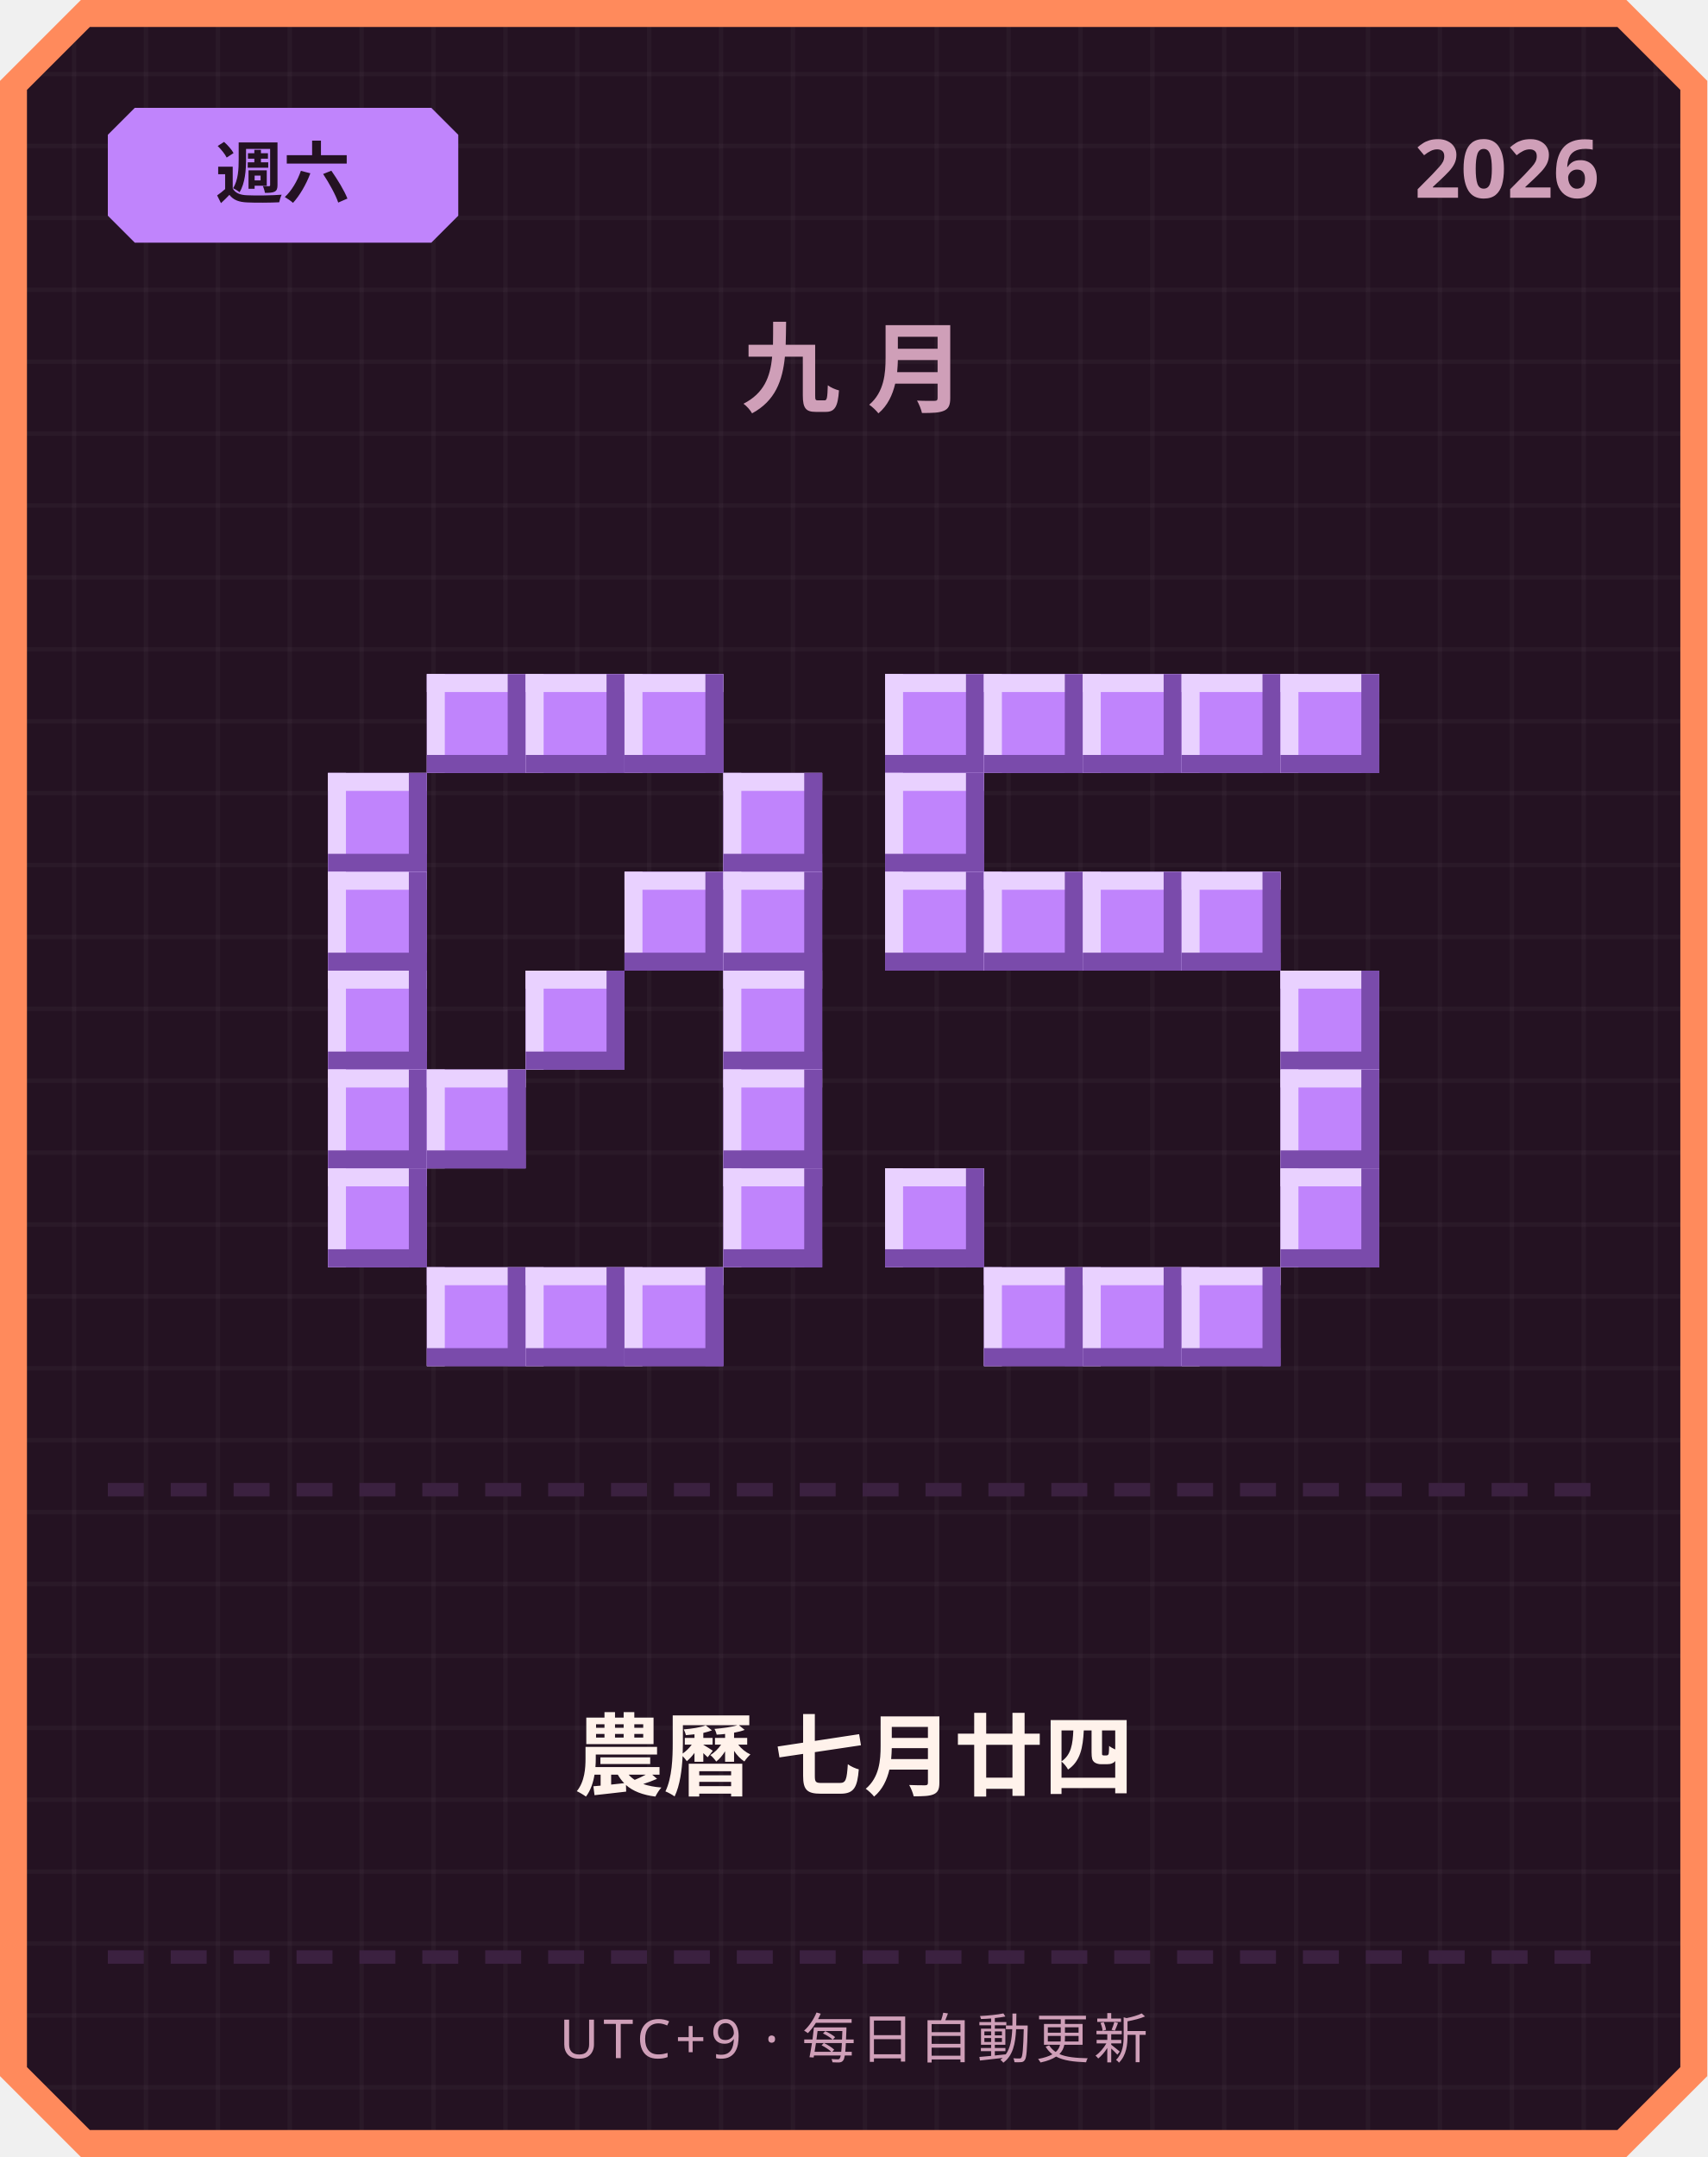
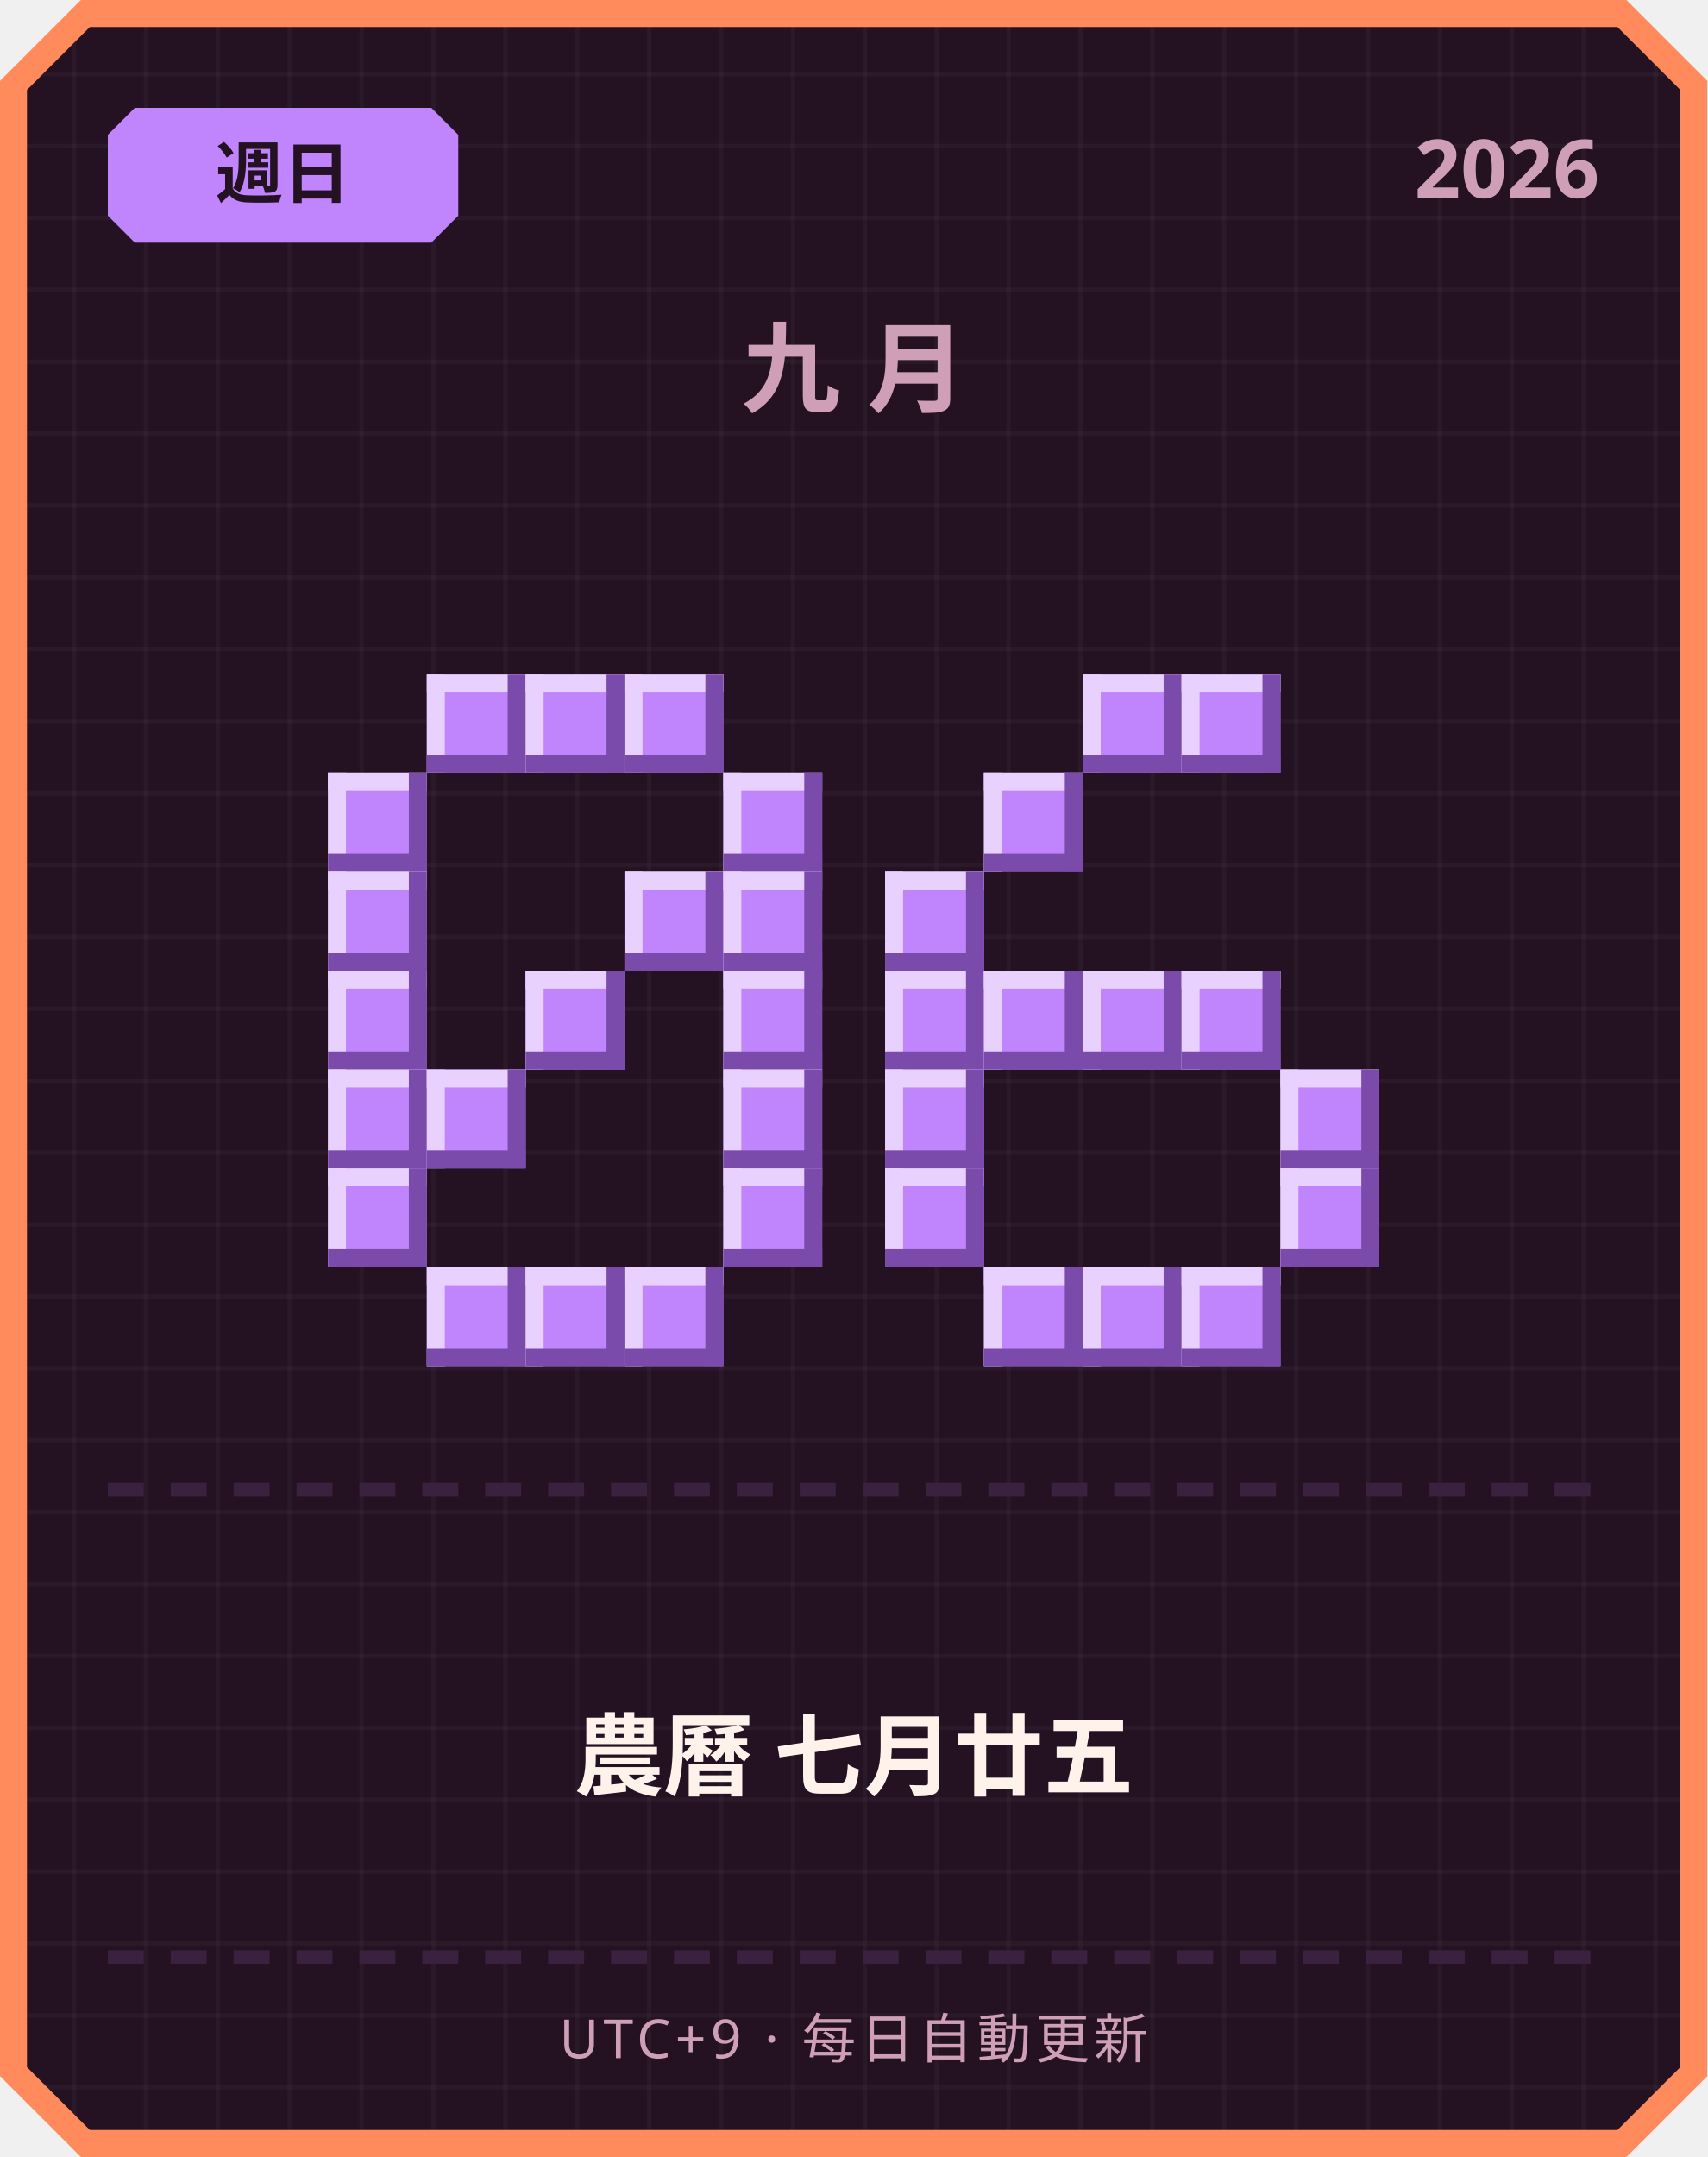
<svg xmlns="http://www.w3.org/2000/svg" width="380" height="480" viewBox="0 0 380 480">
  <defs>
    <pattern id="grid" width="16" height="16" patternUnits="userSpaceOnUse">
      <rect width="16" height="16" fill="#241222" />
      <rect width="1" height="16" fill="#ffffff" opacity="0.03" />
      <rect width="16" height="1" fill="#ffffff" opacity="0.03" />
    </pattern>
  </defs>
  <path d="M 18,0 L 362,0 L 380,18 L 380,462 L 362,480 L 18,480 L 0,462 L 0,18 Z" fill="#ff8a5c" />
  <path d="M 20,6 L 360,6 L 374,20 L 374,460 L 360,474 L 20,474 L 6,460 L 6,20 Z" fill="url(#grid)" />
  <path d="M 30,24 L 96,24 L 102,30 L 102,48 L 96,54 L 30,54 L 24,48 L 24,30 Z" fill="#c084fc" />
-   <text x="63" y="44" text-anchor="middle" font-family="'Segoe UI', sans-serif" font-size="15" font-weight="700" fill="#241222">週六</text>
+   <text x="63" y="44" text-anchor="middle" font-family="'Segoe UI', sans-serif" font-size="15" font-weight="700" fill="#241222">週日</text>
  <text x="356" y="44" text-anchor="end" font-family="'Segoe UI', sans-serif" font-size="18" font-weight="700" fill="#cf9fb8">2026</text>
  <text x="190" y="90" text-anchor="middle" font-family="'Segoe UI', sans-serif" font-size="22" font-weight="700" letter-spacing="6" fill="#cf9fb8">九月</text>
  <rect x="95" y="150" width="22" height="22" fill="#c084fc" />
  <rect x="95" y="150" width="22" height="4" fill="#e9d1ff" />
  <rect x="95" y="150" width="4" height="22" fill="#e9d1ff" />
  <rect x="95" y="168" width="22" height="4" fill="#7a4bab" />
  <rect x="113" y="150" width="4" height="22" fill="#7a4bab" />
  <rect x="117" y="150" width="22" height="22" fill="#c084fc" />
  <rect x="117" y="150" width="22" height="4" fill="#e9d1ff" />
  <rect x="117" y="150" width="4" height="22" fill="#e9d1ff" />
  <rect x="117" y="168" width="22" height="4" fill="#7a4bab" />
  <rect x="135" y="150" width="4" height="22" fill="#7a4bab" />
  <rect x="139" y="150" width="22" height="22" fill="#c084fc" />
  <rect x="139" y="150" width="22" height="4" fill="#e9d1ff" />
  <rect x="139" y="150" width="4" height="22" fill="#e9d1ff" />
  <rect x="139" y="168" width="22" height="4" fill="#7a4bab" />
  <rect x="157" y="150" width="4" height="22" fill="#7a4bab" />
  <rect x="73" y="172" width="22" height="22" fill="#c084fc" />
  <rect x="73" y="172" width="22" height="4" fill="#e9d1ff" />
  <rect x="73" y="172" width="4" height="22" fill="#e9d1ff" />
  <rect x="73" y="190" width="22" height="4" fill="#7a4bab" />
  <rect x="91" y="172" width="4" height="22" fill="#7a4bab" />
  <rect x="161" y="172" width="22" height="22" fill="#c084fc" />
  <rect x="161" y="172" width="22" height="4" fill="#e9d1ff" />
  <rect x="161" y="172" width="4" height="22" fill="#e9d1ff" />
  <rect x="161" y="190" width="22" height="4" fill="#7a4bab" />
  <rect x="179" y="172" width="4" height="22" fill="#7a4bab" />
  <rect x="73" y="194" width="22" height="22" fill="#c084fc" />
  <rect x="73" y="194" width="22" height="4" fill="#e9d1ff" />
  <rect x="73" y="194" width="4" height="22" fill="#e9d1ff" />
  <rect x="73" y="212" width="22" height="4" fill="#7a4bab" />
  <rect x="91" y="194" width="4" height="22" fill="#7a4bab" />
  <rect x="139" y="194" width="22" height="22" fill="#c084fc" />
  <rect x="139" y="194" width="22" height="4" fill="#e9d1ff" />
  <rect x="139" y="194" width="4" height="22" fill="#e9d1ff" />
  <rect x="139" y="212" width="22" height="4" fill="#7a4bab" />
  <rect x="157" y="194" width="4" height="22" fill="#7a4bab" />
  <rect x="161" y="194" width="22" height="22" fill="#c084fc" />
  <rect x="161" y="194" width="22" height="4" fill="#e9d1ff" />
  <rect x="161" y="194" width="4" height="22" fill="#e9d1ff" />
  <rect x="161" y="212" width="22" height="4" fill="#7a4bab" />
  <rect x="179" y="194" width="4" height="22" fill="#7a4bab" />
  <rect x="73" y="216" width="22" height="22" fill="#c084fc" />
  <rect x="73" y="216" width="22" height="4" fill="#e9d1ff" />
  <rect x="73" y="216" width="4" height="22" fill="#e9d1ff" />
  <rect x="73" y="234" width="22" height="4" fill="#7a4bab" />
  <rect x="91" y="216" width="4" height="22" fill="#7a4bab" />
  <rect x="117" y="216" width="22" height="22" fill="#c084fc" />
  <rect x="117" y="216" width="22" height="4" fill="#e9d1ff" />
  <rect x="117" y="216" width="4" height="22" fill="#e9d1ff" />
  <rect x="117" y="234" width="22" height="4" fill="#7a4bab" />
  <rect x="135" y="216" width="4" height="22" fill="#7a4bab" />
  <rect x="161" y="216" width="22" height="22" fill="#c084fc" />
  <rect x="161" y="216" width="22" height="4" fill="#e9d1ff" />
  <rect x="161" y="216" width="4" height="22" fill="#e9d1ff" />
  <rect x="161" y="234" width="22" height="4" fill="#7a4bab" />
  <rect x="179" y="216" width="4" height="22" fill="#7a4bab" />
  <rect x="73" y="238" width="22" height="22" fill="#c084fc" />
  <rect x="73" y="238" width="22" height="4" fill="#e9d1ff" />
  <rect x="73" y="238" width="4" height="22" fill="#e9d1ff" />
  <rect x="73" y="256" width="22" height="4" fill="#7a4bab" />
  <rect x="91" y="238" width="4" height="22" fill="#7a4bab" />
  <rect x="95" y="238" width="22" height="22" fill="#c084fc" />
  <rect x="95" y="238" width="22" height="4" fill="#e9d1ff" />
  <rect x="95" y="238" width="4" height="22" fill="#e9d1ff" />
  <rect x="95" y="256" width="22" height="4" fill="#7a4bab" />
  <rect x="113" y="238" width="4" height="22" fill="#7a4bab" />
  <rect x="161" y="238" width="22" height="22" fill="#c084fc" />
  <rect x="161" y="238" width="22" height="4" fill="#e9d1ff" />
  <rect x="161" y="238" width="4" height="22" fill="#e9d1ff" />
  <rect x="161" y="256" width="22" height="4" fill="#7a4bab" />
  <rect x="179" y="238" width="4" height="22" fill="#7a4bab" />
  <rect x="73" y="260" width="22" height="22" fill="#c084fc" />
  <rect x="73" y="260" width="22" height="4" fill="#e9d1ff" />
  <rect x="73" y="260" width="4" height="22" fill="#e9d1ff" />
  <rect x="73" y="278" width="22" height="4" fill="#7a4bab" />
  <rect x="91" y="260" width="4" height="22" fill="#7a4bab" />
  <rect x="161" y="260" width="22" height="22" fill="#c084fc" />
  <rect x="161" y="260" width="22" height="4" fill="#e9d1ff" />
  <rect x="161" y="260" width="4" height="22" fill="#e9d1ff" />
  <rect x="161" y="278" width="22" height="4" fill="#7a4bab" />
  <rect x="179" y="260" width="4" height="22" fill="#7a4bab" />
  <rect x="95" y="282" width="22" height="22" fill="#c084fc" />
  <rect x="95" y="282" width="22" height="4" fill="#e9d1ff" />
  <rect x="95" y="282" width="4" height="22" fill="#e9d1ff" />
  <rect x="95" y="300" width="22" height="4" fill="#7a4bab" />
  <rect x="113" y="282" width="4" height="22" fill="#7a4bab" />
  <rect x="117" y="282" width="22" height="22" fill="#c084fc" />
  <rect x="117" y="282" width="22" height="4" fill="#e9d1ff" />
  <rect x="117" y="282" width="4" height="22" fill="#e9d1ff" />
  <rect x="117" y="300" width="22" height="4" fill="#7a4bab" />
  <rect x="135" y="282" width="4" height="22" fill="#7a4bab" />
  <rect x="139" y="282" width="22" height="22" fill="#c084fc" />
  <rect x="139" y="282" width="22" height="4" fill="#e9d1ff" />
  <rect x="139" y="282" width="4" height="22" fill="#e9d1ff" />
  <rect x="139" y="300" width="22" height="4" fill="#7a4bab" />
  <rect x="157" y="282" width="4" height="22" fill="#7a4bab" />
-   <rect x="197" y="150" width="22" height="22" fill="#c084fc" />
-   <rect x="197" y="150" width="22" height="4" fill="#e9d1ff" />
-   <rect x="197" y="150" width="4" height="22" fill="#e9d1ff" />
-   <rect x="197" y="168" width="22" height="4" fill="#7a4bab" />
-   <rect x="215" y="150" width="4" height="22" fill="#7a4bab" />
-   <rect x="219" y="150" width="22" height="22" fill="#c084fc" />
-   <rect x="219" y="150" width="22" height="4" fill="#e9d1ff" />
-   <rect x="219" y="150" width="4" height="22" fill="#e9d1ff" />
-   <rect x="219" y="168" width="22" height="4" fill="#7a4bab" />
-   <rect x="237" y="150" width="4" height="22" fill="#7a4bab" />
  <rect x="241" y="150" width="22" height="22" fill="#c084fc" />
  <rect x="241" y="150" width="22" height="4" fill="#e9d1ff" />
  <rect x="241" y="150" width="4" height="22" fill="#e9d1ff" />
  <rect x="241" y="168" width="22" height="4" fill="#7a4bab" />
  <rect x="259" y="150" width="4" height="22" fill="#7a4bab" />
  <rect x="263" y="150" width="22" height="22" fill="#c084fc" />
  <rect x="263" y="150" width="22" height="4" fill="#e9d1ff" />
  <rect x="263" y="150" width="4" height="22" fill="#e9d1ff" />
  <rect x="263" y="168" width="22" height="4" fill="#7a4bab" />
  <rect x="281" y="150" width="4" height="22" fill="#7a4bab" />
-   <rect x="285" y="150" width="22" height="22" fill="#c084fc" />
-   <rect x="285" y="150" width="22" height="4" fill="#e9d1ff" />
-   <rect x="285" y="150" width="4" height="22" fill="#e9d1ff" />
-   <rect x="285" y="168" width="22" height="4" fill="#7a4bab" />
-   <rect x="303" y="150" width="4" height="22" fill="#7a4bab" />
-   <rect x="197" y="172" width="22" height="22" fill="#c084fc" />
-   <rect x="197" y="172" width="22" height="4" fill="#e9d1ff" />
-   <rect x="197" y="172" width="4" height="22" fill="#e9d1ff" />
-   <rect x="197" y="190" width="22" height="4" fill="#7a4bab" />
-   <rect x="215" y="172" width="4" height="22" fill="#7a4bab" />
+   <rect x="219" y="172" width="22" height="22" fill="#c084fc" />
+   <rect x="219" y="172" width="22" height="4" fill="#e9d1ff" />
+   <rect x="219" y="172" width="4" height="22" fill="#e9d1ff" />
+   <rect x="219" y="190" width="22" height="4" fill="#7a4bab" />
+   <rect x="237" y="172" width="4" height="22" fill="#7a4bab" />
  <rect x="197" y="194" width="22" height="22" fill="#c084fc" />
  <rect x="197" y="194" width="22" height="4" fill="#e9d1ff" />
  <rect x="197" y="194" width="4" height="22" fill="#e9d1ff" />
  <rect x="197" y="212" width="22" height="4" fill="#7a4bab" />
  <rect x="215" y="194" width="4" height="22" fill="#7a4bab" />
-   <rect x="219" y="194" width="22" height="22" fill="#c084fc" />
-   <rect x="219" y="194" width="22" height="4" fill="#e9d1ff" />
-   <rect x="219" y="194" width="4" height="22" fill="#e9d1ff" />
-   <rect x="219" y="212" width="22" height="4" fill="#7a4bab" />
-   <rect x="237" y="194" width="4" height="22" fill="#7a4bab" />
-   <rect x="241" y="194" width="22" height="22" fill="#c084fc" />
-   <rect x="241" y="194" width="22" height="4" fill="#e9d1ff" />
-   <rect x="241" y="194" width="4" height="22" fill="#e9d1ff" />
-   <rect x="241" y="212" width="22" height="4" fill="#7a4bab" />
-   <rect x="259" y="194" width="4" height="22" fill="#7a4bab" />
-   <rect x="263" y="194" width="22" height="22" fill="#c084fc" />
-   <rect x="263" y="194" width="22" height="4" fill="#e9d1ff" />
-   <rect x="263" y="194" width="4" height="22" fill="#e9d1ff" />
-   <rect x="263" y="212" width="22" height="4" fill="#7a4bab" />
-   <rect x="281" y="194" width="4" height="22" fill="#7a4bab" />
-   <rect x="285" y="216" width="22" height="22" fill="#c084fc" />
-   <rect x="285" y="216" width="22" height="4" fill="#e9d1ff" />
-   <rect x="285" y="216" width="4" height="22" fill="#e9d1ff" />
-   <rect x="285" y="234" width="22" height="4" fill="#7a4bab" />
-   <rect x="303" y="216" width="4" height="22" fill="#7a4bab" />
+   <rect x="197" y="216" width="22" height="22" fill="#c084fc" />
+   <rect x="197" y="216" width="22" height="4" fill="#e9d1ff" />
+   <rect x="197" y="216" width="4" height="22" fill="#e9d1ff" />
+   <rect x="197" y="234" width="22" height="4" fill="#7a4bab" />
+   <rect x="215" y="216" width="4" height="22" fill="#7a4bab" />
+   <rect x="219" y="216" width="22" height="22" fill="#c084fc" />
+   <rect x="219" y="216" width="22" height="4" fill="#e9d1ff" />
+   <rect x="219" y="216" width="4" height="22" fill="#e9d1ff" />
+   <rect x="219" y="234" width="22" height="4" fill="#7a4bab" />
+   <rect x="237" y="216" width="4" height="22" fill="#7a4bab" />
+   <rect x="241" y="216" width="22" height="22" fill="#c084fc" />
+   <rect x="241" y="216" width="22" height="4" fill="#e9d1ff" />
+   <rect x="241" y="216" width="4" height="22" fill="#e9d1ff" />
+   <rect x="241" y="234" width="22" height="4" fill="#7a4bab" />
+   <rect x="259" y="216" width="4" height="22" fill="#7a4bab" />
+   <rect x="263" y="216" width="22" height="22" fill="#c084fc" />
+   <rect x="263" y="216" width="22" height="4" fill="#e9d1ff" />
+   <rect x="263" y="216" width="4" height="22" fill="#e9d1ff" />
+   <rect x="263" y="234" width="22" height="4" fill="#7a4bab" />
+   <rect x="281" y="216" width="4" height="22" fill="#7a4bab" />
+   <rect x="197" y="238" width="22" height="22" fill="#c084fc" />
+   <rect x="197" y="238" width="22" height="4" fill="#e9d1ff" />
+   <rect x="197" y="238" width="4" height="22" fill="#e9d1ff" />
+   <rect x="197" y="256" width="22" height="4" fill="#7a4bab" />
+   <rect x="215" y="238" width="4" height="22" fill="#7a4bab" />
  <rect x="285" y="238" width="22" height="22" fill="#c084fc" />
  <rect x="285" y="238" width="22" height="4" fill="#e9d1ff" />
  <rect x="285" y="238" width="4" height="22" fill="#e9d1ff" />
  <rect x="285" y="256" width="22" height="4" fill="#7a4bab" />
  <rect x="303" y="238" width="4" height="22" fill="#7a4bab" />
  <rect x="197" y="260" width="22" height="22" fill="#c084fc" />
  <rect x="197" y="260" width="22" height="4" fill="#e9d1ff" />
  <rect x="197" y="260" width="4" height="22" fill="#e9d1ff" />
  <rect x="197" y="278" width="22" height="4" fill="#7a4bab" />
  <rect x="215" y="260" width="4" height="22" fill="#7a4bab" />
  <rect x="285" y="260" width="22" height="22" fill="#c084fc" />
  <rect x="285" y="260" width="22" height="4" fill="#e9d1ff" />
  <rect x="285" y="260" width="4" height="22" fill="#e9d1ff" />
  <rect x="285" y="278" width="22" height="4" fill="#7a4bab" />
  <rect x="303" y="260" width="4" height="22" fill="#7a4bab" />
  <rect x="219" y="282" width="22" height="22" fill="#c084fc" />
  <rect x="219" y="282" width="22" height="4" fill="#e9d1ff" />
  <rect x="219" y="282" width="4" height="22" fill="#e9d1ff" />
  <rect x="219" y="300" width="22" height="4" fill="#7a4bab" />
  <rect x="237" y="282" width="4" height="22" fill="#7a4bab" />
  <rect x="241" y="282" width="22" height="22" fill="#c084fc" />
  <rect x="241" y="282" width="22" height="4" fill="#e9d1ff" />
  <rect x="241" y="282" width="4" height="22" fill="#e9d1ff" />
  <rect x="241" y="300" width="22" height="4" fill="#7a4bab" />
  <rect x="259" y="282" width="4" height="22" fill="#7a4bab" />
  <rect x="263" y="282" width="22" height="22" fill="#c084fc" />
  <rect x="263" y="282" width="22" height="4" fill="#e9d1ff" />
  <rect x="263" y="282" width="4" height="22" fill="#e9d1ff" />
  <rect x="263" y="300" width="22" height="4" fill="#7a4bab" />
  <rect x="281" y="282" width="4" height="22" fill="#7a4bab" />
  <rect x="24" y="330" width="8" height="3" fill="#3b2140" />
  <rect x="38" y="330" width="8" height="3" fill="#3b2140" />
  <rect x="52" y="330" width="8" height="3" fill="#3b2140" />
  <rect x="66" y="330" width="8" height="3" fill="#3b2140" />
  <rect x="80" y="330" width="8" height="3" fill="#3b2140" />
  <rect x="94" y="330" width="8" height="3" fill="#3b2140" />
  <rect x="108" y="330" width="8" height="3" fill="#3b2140" />
  <rect x="122" y="330" width="8" height="3" fill="#3b2140" />
  <rect x="136" y="330" width="8" height="3" fill="#3b2140" />
  <rect x="150" y="330" width="8" height="3" fill="#3b2140" />
  <rect x="164" y="330" width="8" height="3" fill="#3b2140" />
  <rect x="178" y="330" width="8" height="3" fill="#3b2140" />
  <rect x="192" y="330" width="8" height="3" fill="#3b2140" />
  <rect x="206" y="330" width="8" height="3" fill="#3b2140" />
  <rect x="220" y="330" width="8" height="3" fill="#3b2140" />
  <rect x="234" y="330" width="8" height="3" fill="#3b2140" />
  <rect x="248" y="330" width="8" height="3" fill="#3b2140" />
  <rect x="262" y="330" width="8" height="3" fill="#3b2140" />
  <rect x="276" y="330" width="8" height="3" fill="#3b2140" />
  <rect x="290" y="330" width="8" height="3" fill="#3b2140" />
  <rect x="304" y="330" width="8" height="3" fill="#3b2140" />
  <rect x="318" y="330" width="8" height="3" fill="#3b2140" />
  <rect x="332" y="330" width="8" height="3" fill="#3b2140" />
  <rect x="346" y="330" width="8" height="3" fill="#3b2140" />
-   <text x="190" y="398" text-anchor="middle" font-family="'Segoe UI', 'Microsoft JhengHei', sans-serif" font-size="20" font-weight="700" fill="#fff2eb">農曆 七月廿四</text>
+   <text x="190" y="398" text-anchor="middle" font-family="'Segoe UI', 'Microsoft JhengHei', sans-serif" font-size="20" font-weight="700" fill="#fff2eb">農曆 七月廿五</text>
  <rect x="24" y="434" width="8" height="3" fill="#3b2140" />
  <rect x="38" y="434" width="8" height="3" fill="#3b2140" />
  <rect x="52" y="434" width="8" height="3" fill="#3b2140" />
  <rect x="66" y="434" width="8" height="3" fill="#3b2140" />
  <rect x="80" y="434" width="8" height="3" fill="#3b2140" />
  <rect x="94" y="434" width="8" height="3" fill="#3b2140" />
  <rect x="108" y="434" width="8" height="3" fill="#3b2140" />
  <rect x="122" y="434" width="8" height="3" fill="#3b2140" />
  <rect x="136" y="434" width="8" height="3" fill="#3b2140" />
  <rect x="150" y="434" width="8" height="3" fill="#3b2140" />
  <rect x="164" y="434" width="8" height="3" fill="#3b2140" />
  <rect x="178" y="434" width="8" height="3" fill="#3b2140" />
  <rect x="192" y="434" width="8" height="3" fill="#3b2140" />
  <rect x="206" y="434" width="8" height="3" fill="#3b2140" />
  <rect x="220" y="434" width="8" height="3" fill="#3b2140" />
  <rect x="234" y="434" width="8" height="3" fill="#3b2140" />
  <rect x="248" y="434" width="8" height="3" fill="#3b2140" />
  <rect x="262" y="434" width="8" height="3" fill="#3b2140" />
  <rect x="276" y="434" width="8" height="3" fill="#3b2140" />
  <rect x="290" y="434" width="8" height="3" fill="#3b2140" />
  <rect x="304" y="434" width="8" height="3" fill="#3b2140" />
  <rect x="318" y="434" width="8" height="3" fill="#3b2140" />
  <rect x="332" y="434" width="8" height="3" fill="#3b2140" />
  <rect x="346" y="434" width="8" height="3" fill="#3b2140" />
  <text x="190" y="458" text-anchor="middle" font-family="'Segoe UI', sans-serif" font-size="12" letter-spacing="1" fill="#cf9fb8">UTC+9 · 每日自動更新</text>
</svg>
